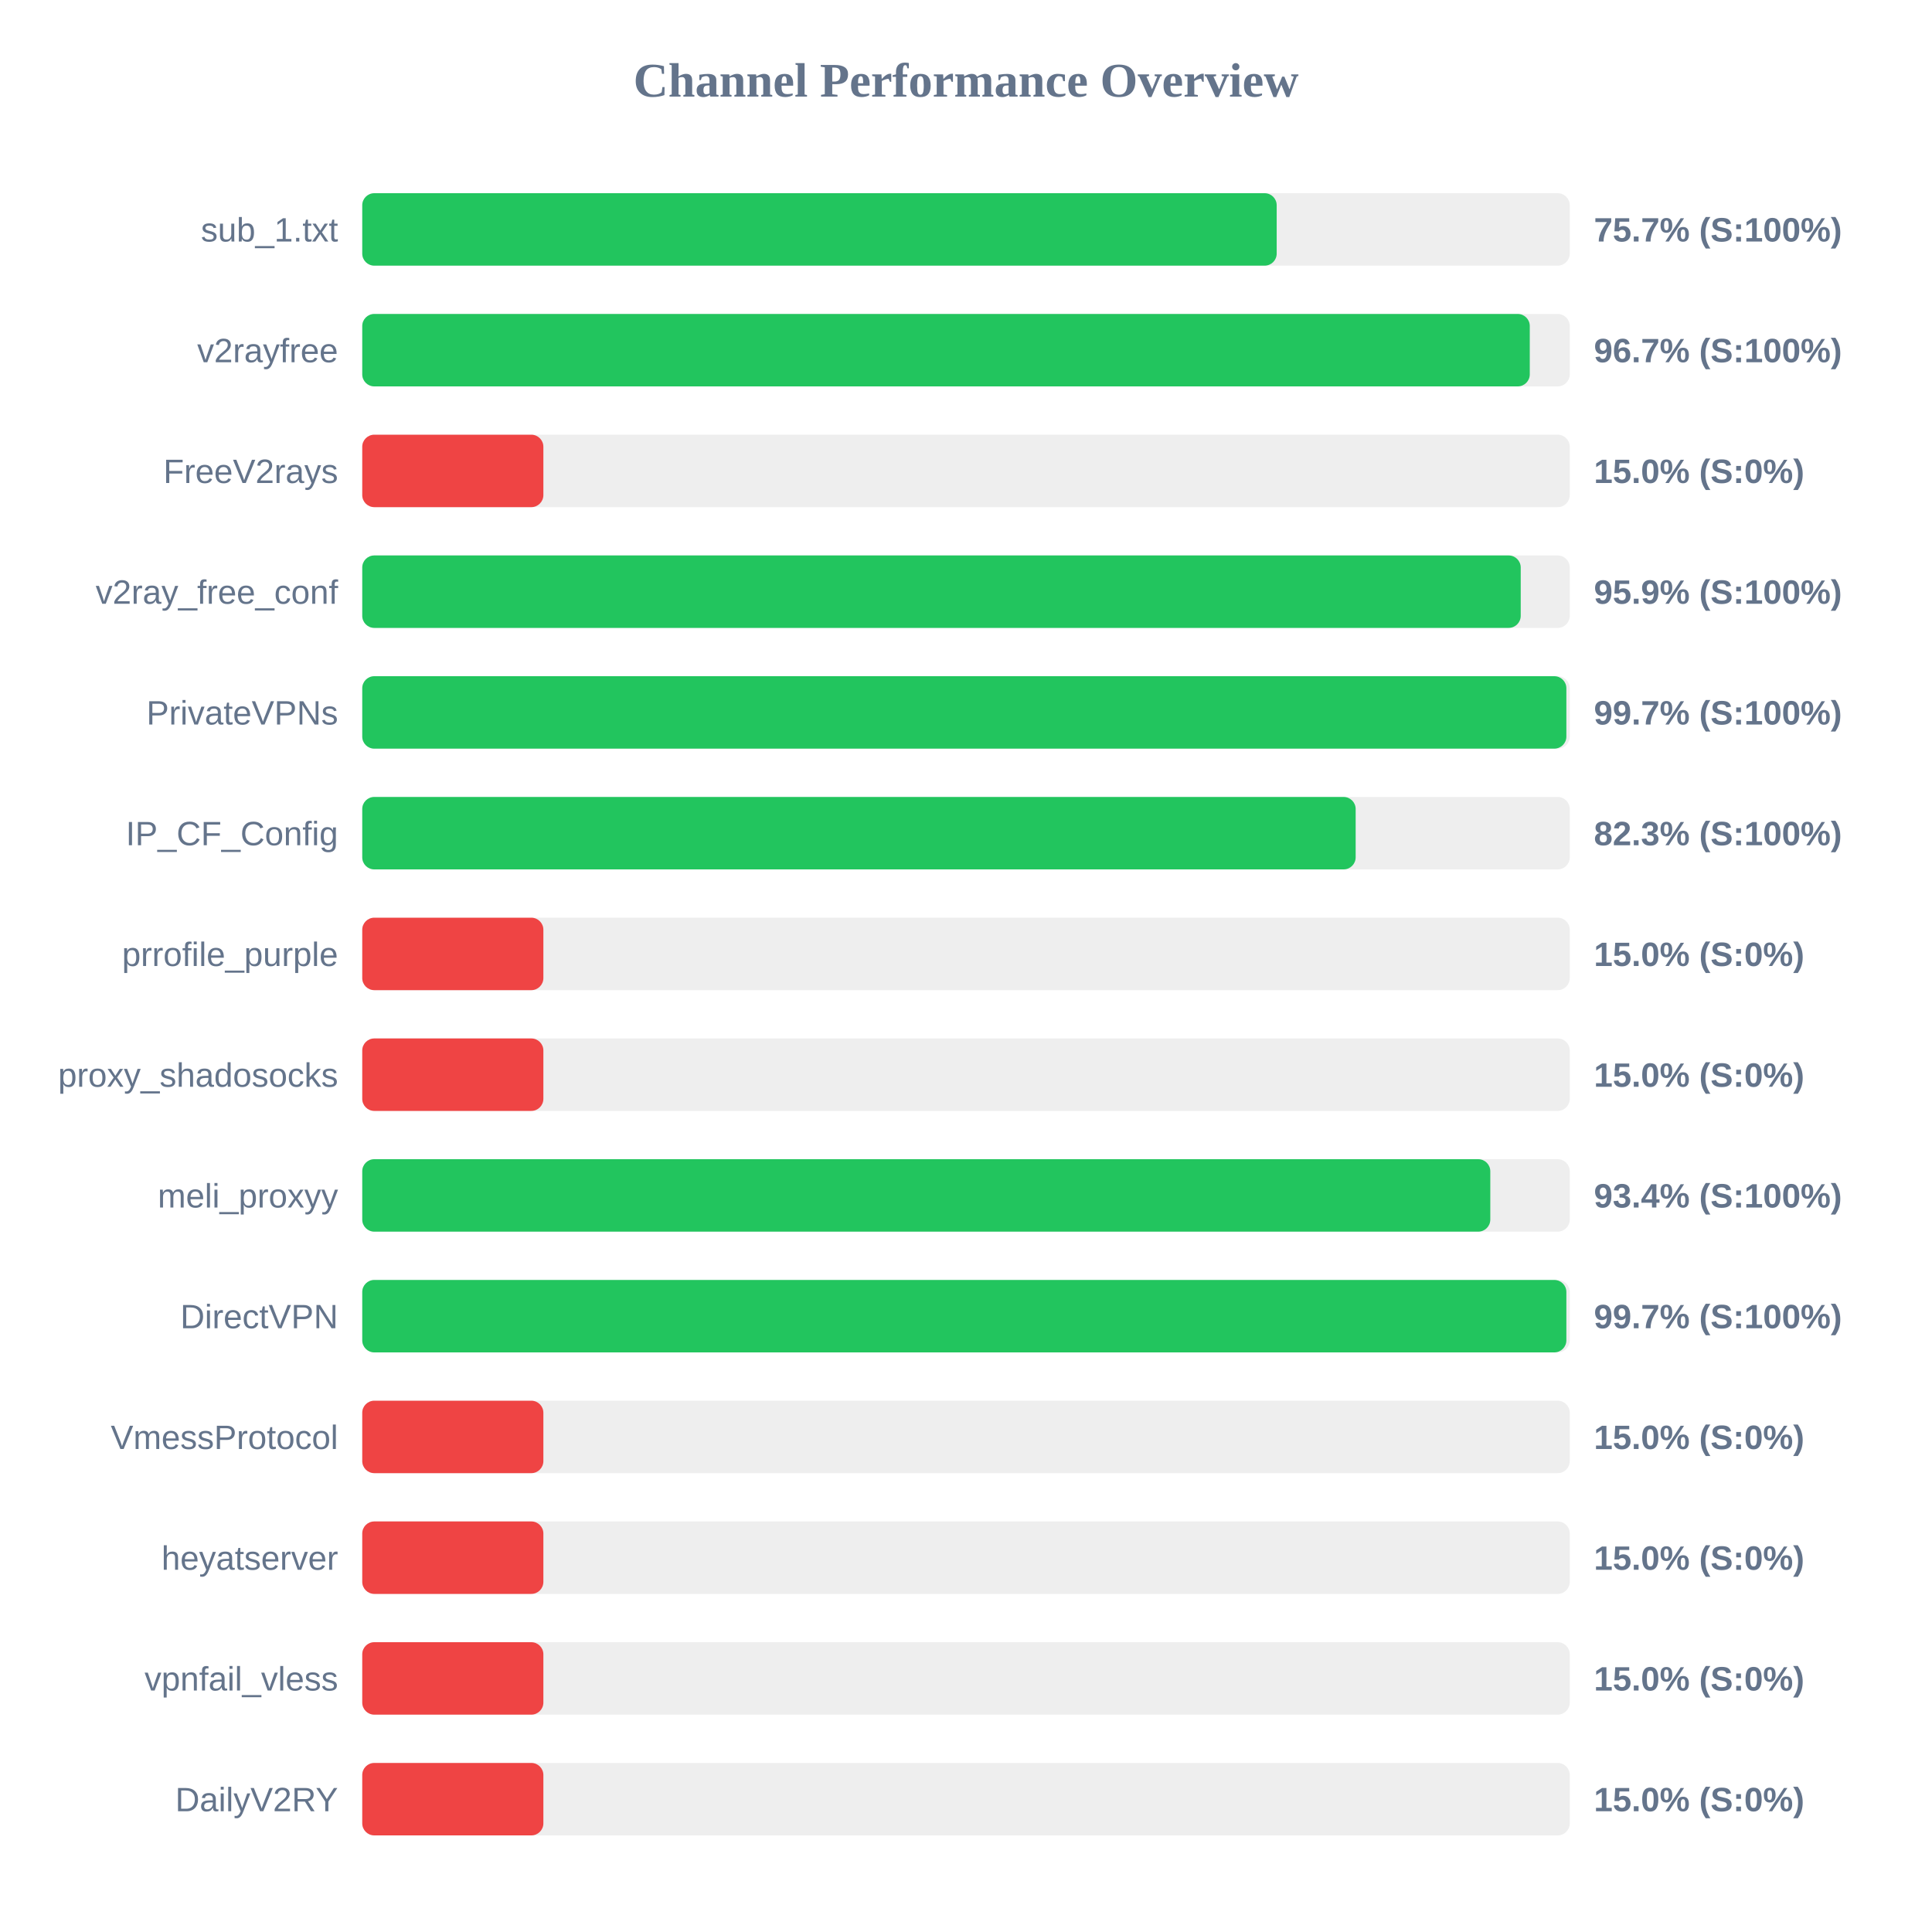
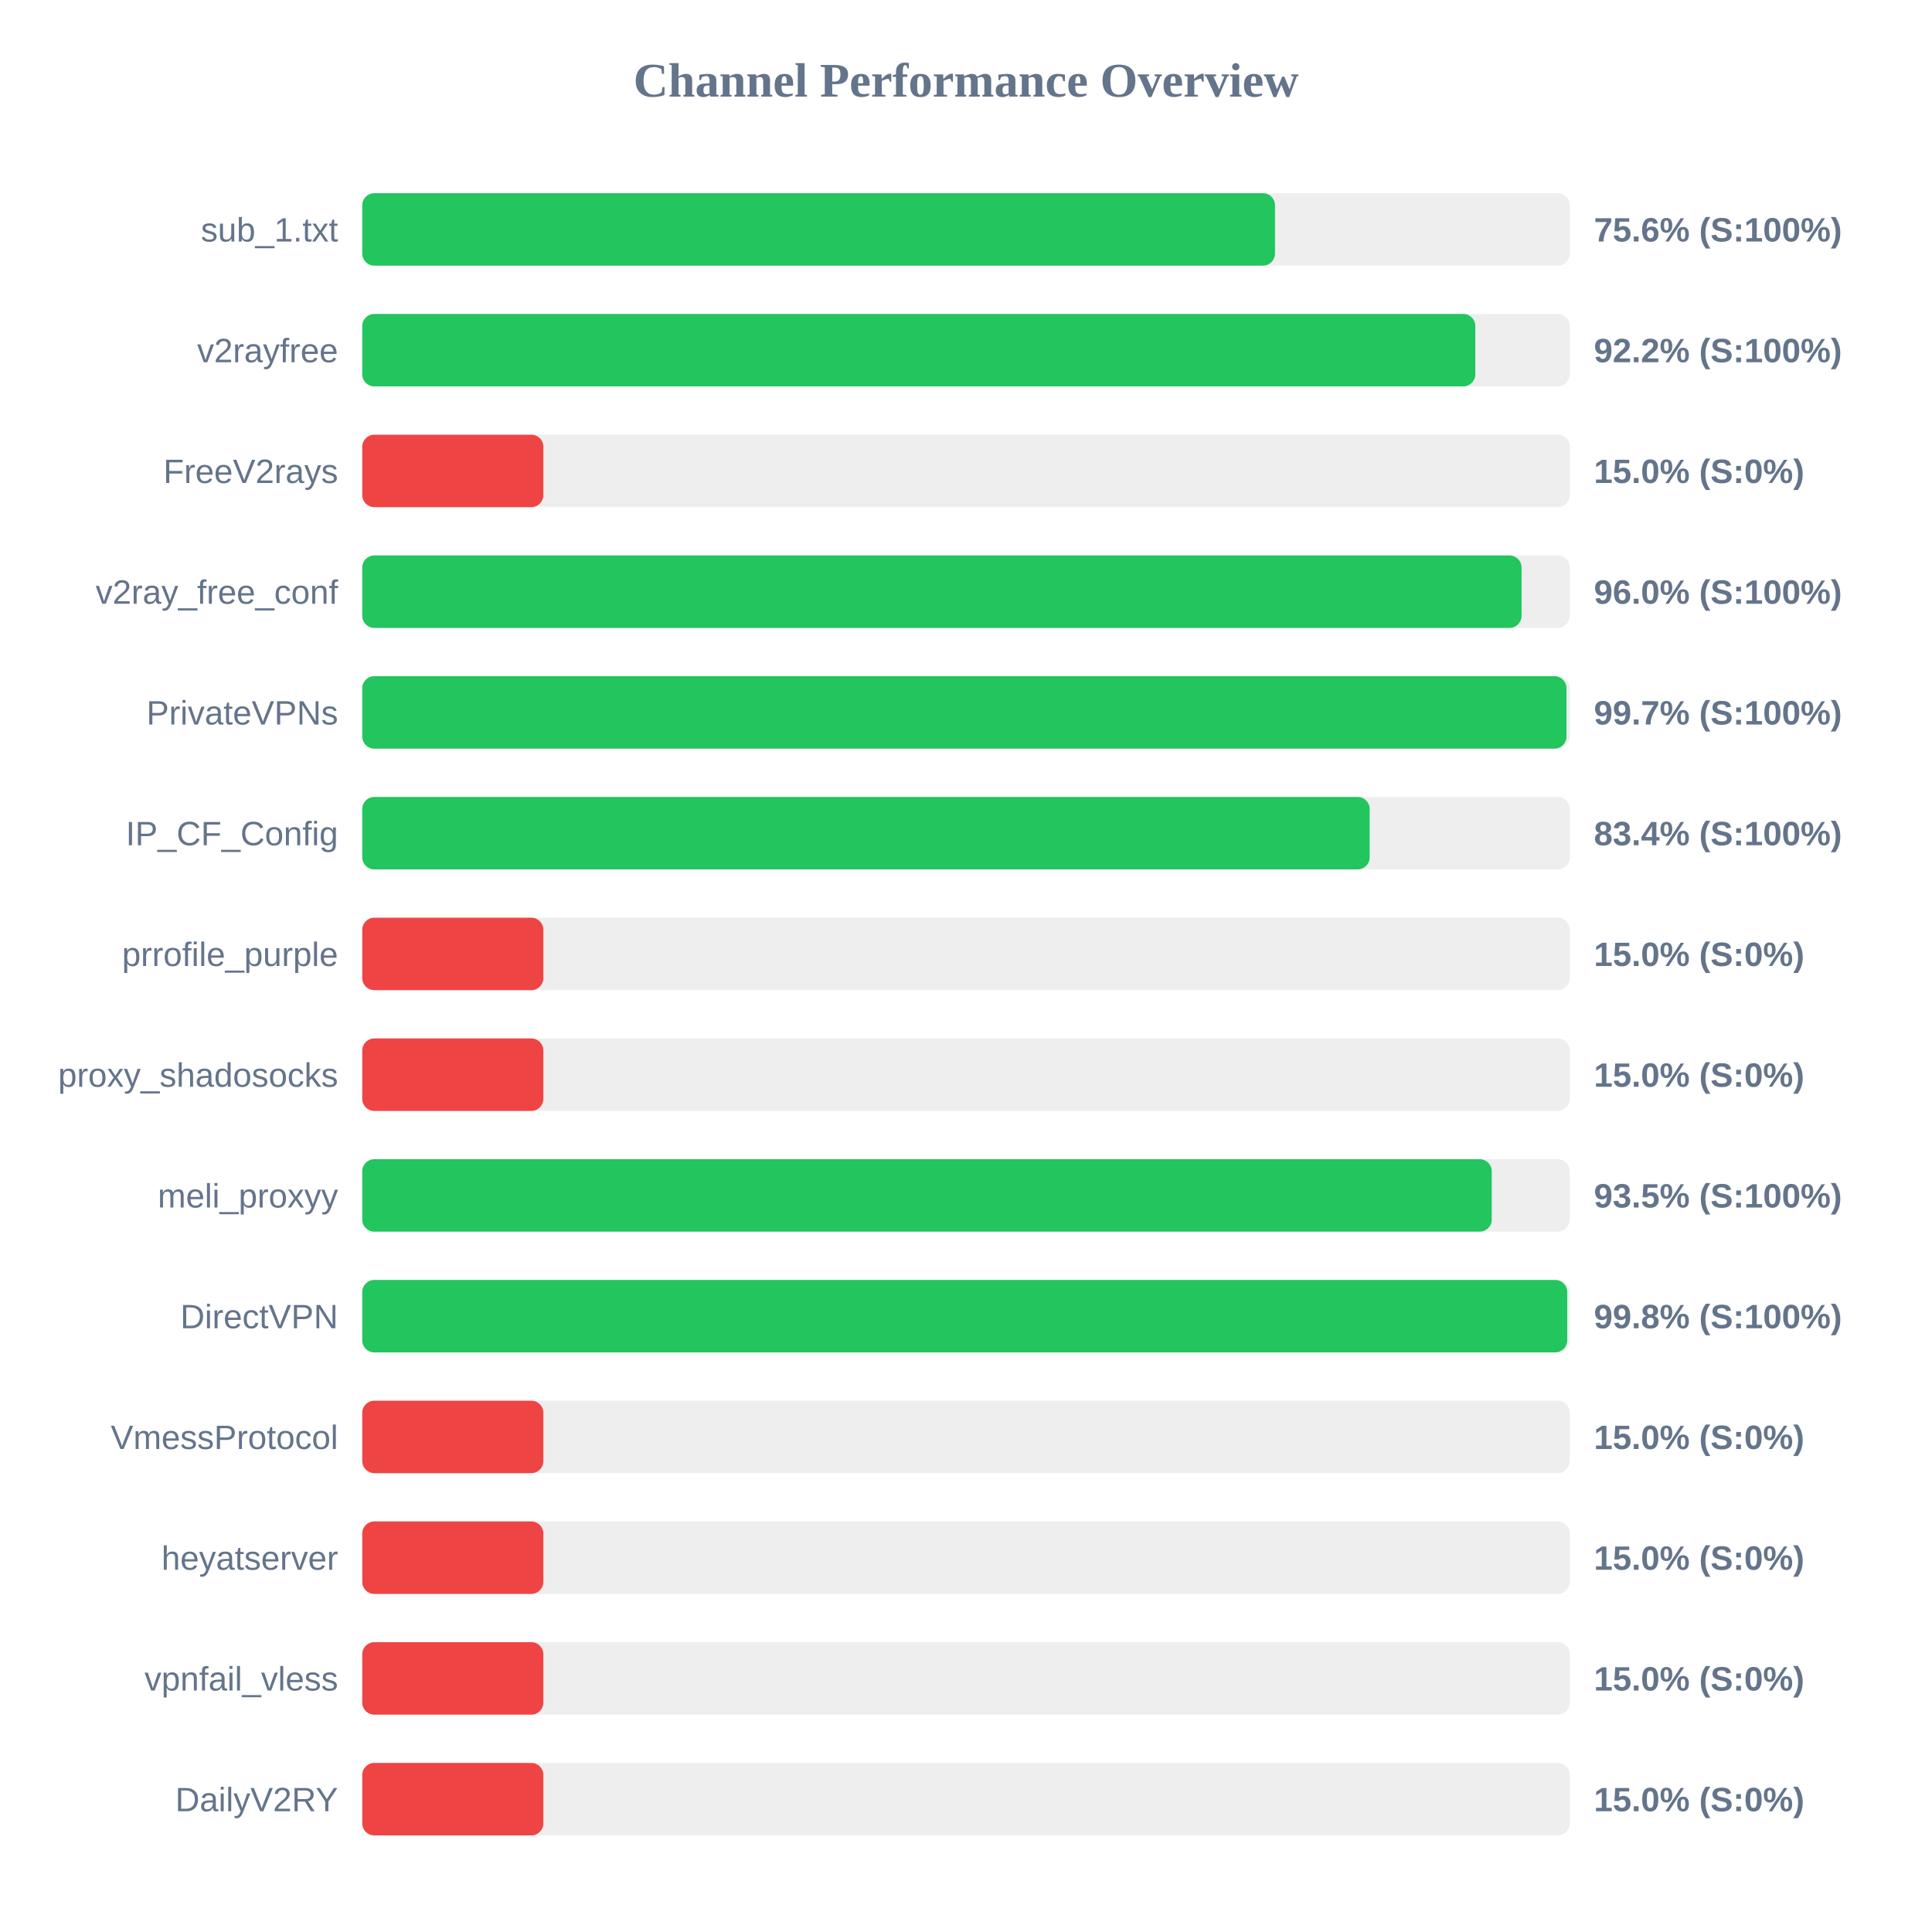
<svg xmlns="http://www.w3.org/2000/svg" width="800" height="800" version="1.1">
  <style>
        .row { font: 14px Arial; fill: #64748b; }
        .score { font: bold 14px Arial; fill: #64748b; }
    </style>
  <text x="400" y="40" text-anchor="middle" font-size="20px" font-weight="bold" fill="#64748b">Channel Performance Overview</text>
  <rect x="150" y="80" width="500" height="30" fill="#eee" rx="5" />
-   <rect x="150" y="80" width="378.65" height="30" fill="#22c55e" rx="5" />
+   <rect x="150" y="80" width="377.95" height="30" fill="#22c55e" rx="5" />
  <text x="140" y="100" text-anchor="end" class="row">sub_1.txt</text>
-   <text x="660" y="100" text-anchor="start" class="score">75.7% (S:100%)</text>
+   <text x="660" y="100" text-anchor="start" class="score">75.6% (S:100%)</text>
  <rect x="150" y="130" width="500" height="30" fill="#eee" rx="5" />
-   <rect x="150" y="130" width="483.45" height="30" fill="#22c55e" rx="5" />
+   <rect x="150" y="130" width="460.9" height="30" fill="#22c55e" rx="5" />
  <text x="140" y="150" text-anchor="end" class="row">v2rayfree</text>
-   <text x="660" y="150" text-anchor="start" class="score">96.7% (S:100%)</text>
+   <text x="660" y="150" text-anchor="start" class="score">92.2% (S:100%)</text>
  <rect x="150" y="180" width="500" height="30" fill="#eee" rx="5" />
  <rect x="150" y="180" width="75.0" height="30" fill="#ef4444" rx="5" />
  <text x="140" y="200" text-anchor="end" class="row">FreeV2rays</text>
  <text x="660" y="200" text-anchor="start" class="score">15.0% (S:0%)</text>
  <rect x="150" y="230" width="500" height="30" fill="#eee" rx="5" />
-   <rect x="150" y="230" width="479.7" height="30" fill="#22c55e" rx="5" />
+   <rect x="150" y="230" width="480.05" height="30" fill="#22c55e" rx="5" />
  <text x="140" y="250" text-anchor="end" class="row">v2ray_free_conf</text>
-   <text x="660" y="250" text-anchor="start" class="score">95.9% (S:100%)</text>
+   <text x="660" y="250" text-anchor="start" class="score">96.0% (S:100%)</text>
  <rect x="150" y="280" width="500" height="30" fill="#eee" rx="5" />
-   <rect x="150" y="280" width="498.6" height="30" fill="#22c55e" rx="5" />
+   <rect x="150" y="280" width="498.65" height="30" fill="#22c55e" rx="5" />
  <text x="140" y="300" text-anchor="end" class="row">PrivateVPNs</text>
  <text x="660" y="300" text-anchor="start" class="score">99.7% (S:100%)</text>
  <rect x="150" y="330" width="500" height="30" fill="#eee" rx="5" />
-   <rect x="150" y="330" width="411.35" height="30" fill="#22c55e" rx="5" />
+   <rect x="150" y="330" width="417.15" height="30" fill="#22c55e" rx="5" />
  <text x="140" y="350" text-anchor="end" class="row">IP_CF_Config</text>
-   <text x="660" y="350" text-anchor="start" class="score">82.3% (S:100%)</text>
+   <text x="660" y="350" text-anchor="start" class="score">83.4% (S:100%)</text>
  <rect x="150" y="380" width="500" height="30" fill="#eee" rx="5" />
  <rect x="150" y="380" width="75.0" height="30" fill="#ef4444" rx="5" />
  <text x="140" y="400" text-anchor="end" class="row">prrofile_purple</text>
  <text x="660" y="400" text-anchor="start" class="score">15.0% (S:0%)</text>
  <rect x="150" y="430" width="500" height="30" fill="#eee" rx="5" />
  <rect x="150" y="430" width="75.0" height="30" fill="#ef4444" rx="5" />
  <text x="140" y="450" text-anchor="end" class="row">proxy_shadosocks</text>
  <text x="660" y="450" text-anchor="start" class="score">15.0% (S:0%)</text>
  <rect x="150" y="480" width="500" height="30" fill="#eee" rx="5" />
-   <rect x="150" y="480" width="467.1" height="30" fill="#22c55e" rx="5" />
+   <rect x="150" y="480" width="467.7" height="30" fill="#22c55e" rx="5" />
  <text x="140" y="500" text-anchor="end" class="row">meli_proxyy</text>
-   <text x="660" y="500" text-anchor="start" class="score">93.4% (S:100%)</text>
+   <text x="660" y="500" text-anchor="start" class="score">93.5% (S:100%)</text>
  <rect x="150" y="530" width="500" height="30" fill="#eee" rx="5" />
-   <rect x="150" y="530" width="498.6" height="30" fill="#22c55e" rx="5" />
+   <rect x="150" y="530" width="498.95" height="30" fill="#22c55e" rx="5" />
  <text x="140" y="550" text-anchor="end" class="row">DirectVPN</text>
-   <text x="660" y="550" text-anchor="start" class="score">99.7% (S:100%)</text>
+   <text x="660" y="550" text-anchor="start" class="score">99.8% (S:100%)</text>
  <rect x="150" y="580" width="500" height="30" fill="#eee" rx="5" />
  <rect x="150" y="580" width="75.0" height="30" fill="#ef4444" rx="5" />
  <text x="140" y="600" text-anchor="end" class="row">VmessProtocol</text>
  <text x="660" y="600" text-anchor="start" class="score">15.0% (S:0%)</text>
  <rect x="150" y="630" width="500" height="30" fill="#eee" rx="5" />
  <rect x="150" y="630" width="75.0" height="30" fill="#ef4444" rx="5" />
  <text x="140" y="650" text-anchor="end" class="row">heyatserver</text>
  <text x="660" y="650" text-anchor="start" class="score">15.0% (S:0%)</text>
  <rect x="150" y="680" width="500" height="30" fill="#eee" rx="5" />
  <rect x="150" y="680" width="75.0" height="30" fill="#ef4444" rx="5" />
  <text x="140" y="700" text-anchor="end" class="row">vpnfail_vless</text>
  <text x="660" y="700" text-anchor="start" class="score">15.0% (S:0%)</text>
  <rect x="150" y="730" width="500" height="30" fill="#eee" rx="5" />
  <rect x="150" y="730" width="75.0" height="30" fill="#ef4444" rx="5" />
  <text x="140" y="750" text-anchor="end" class="row">DailyV2RY</text>
  <text x="660" y="750" text-anchor="start" class="score">15.0% (S:0%)</text>
</svg>
